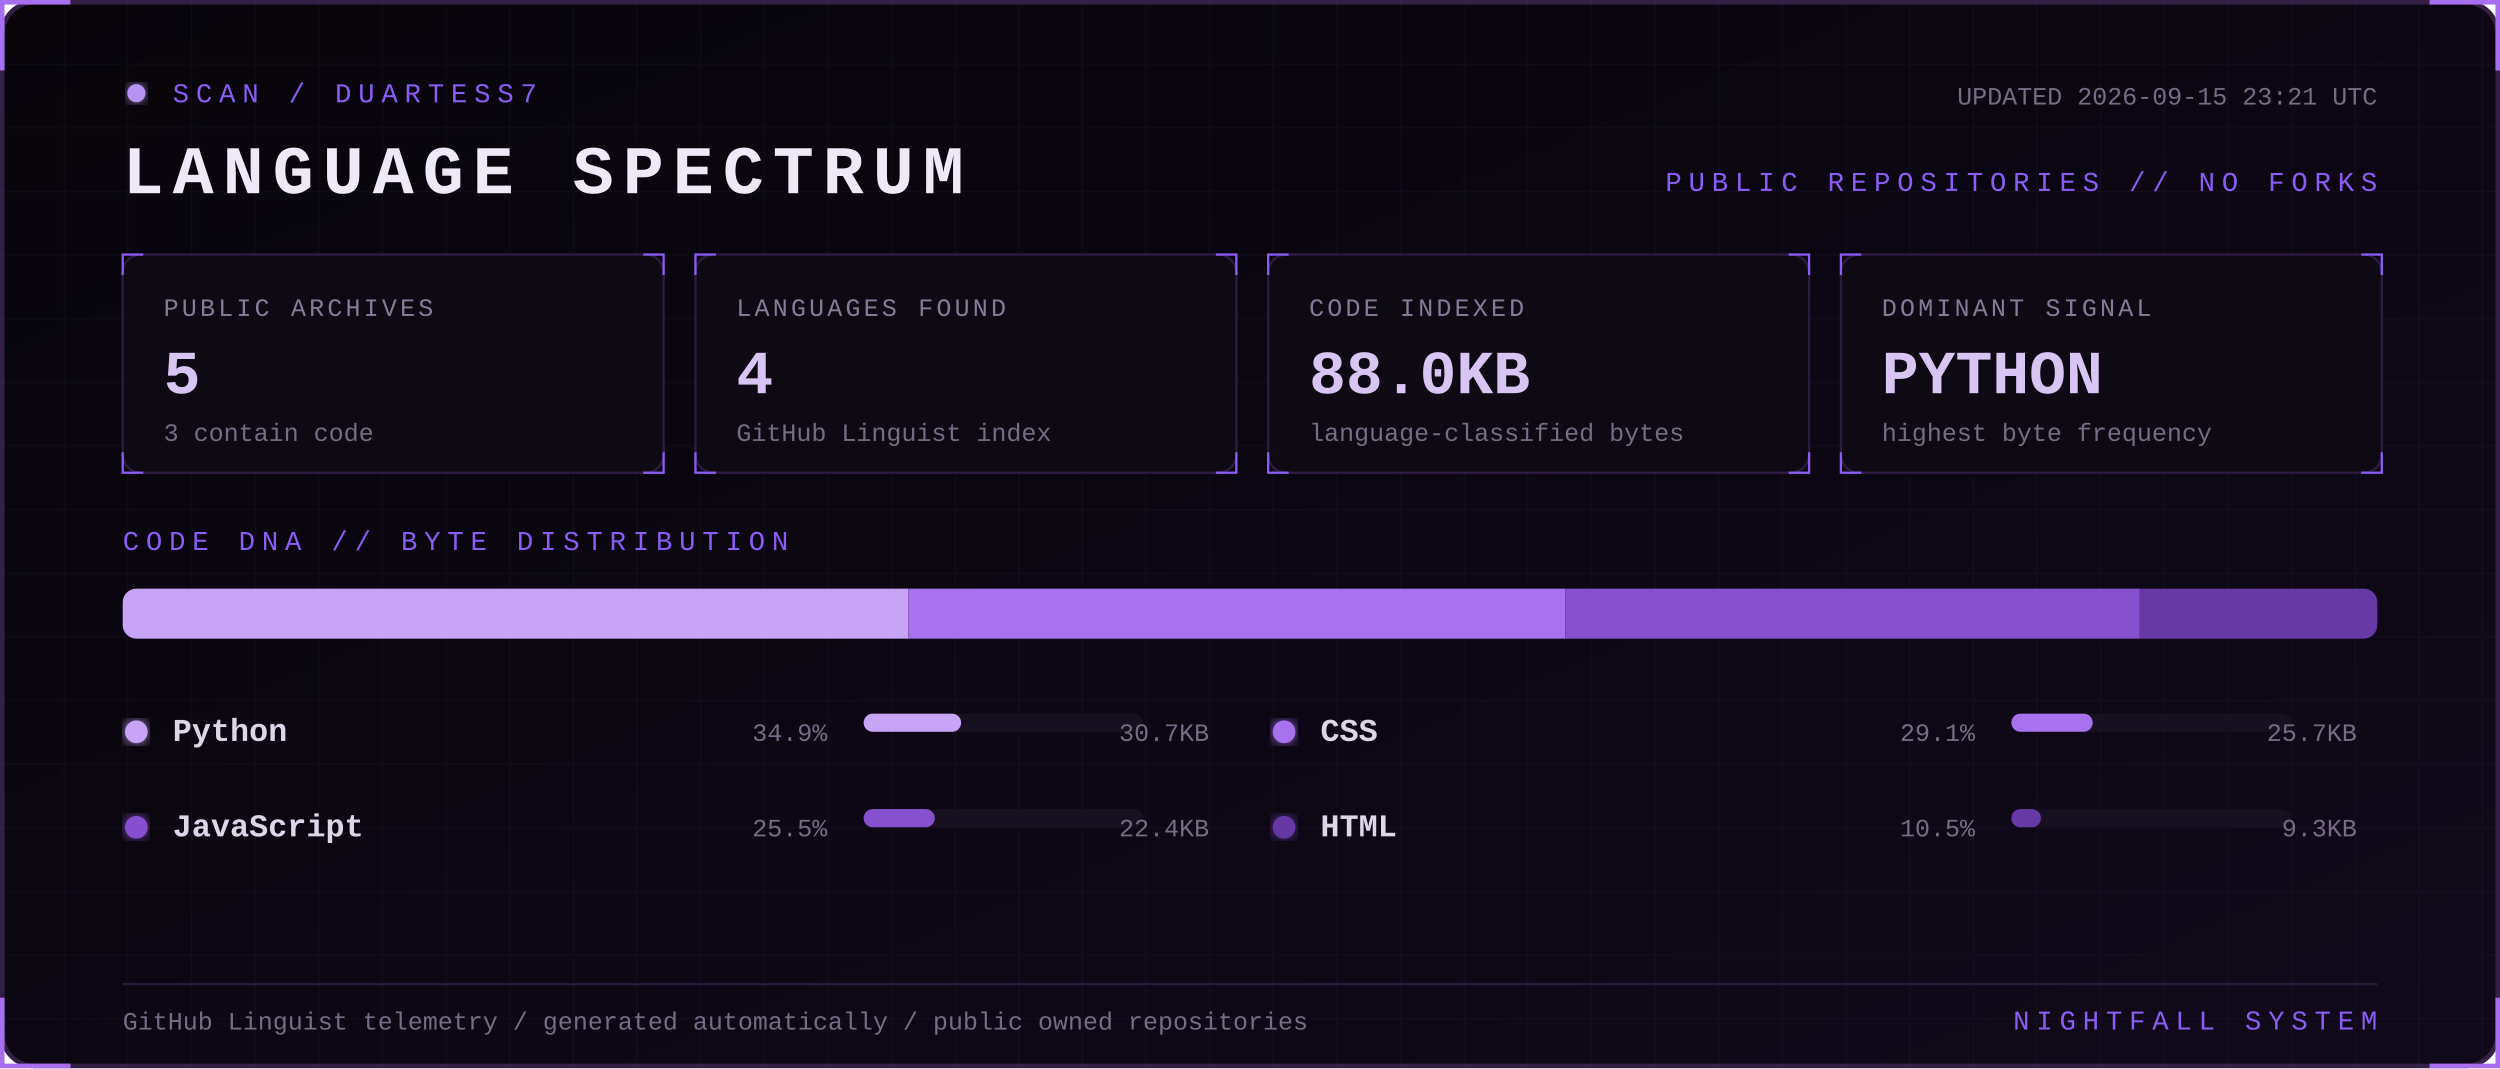
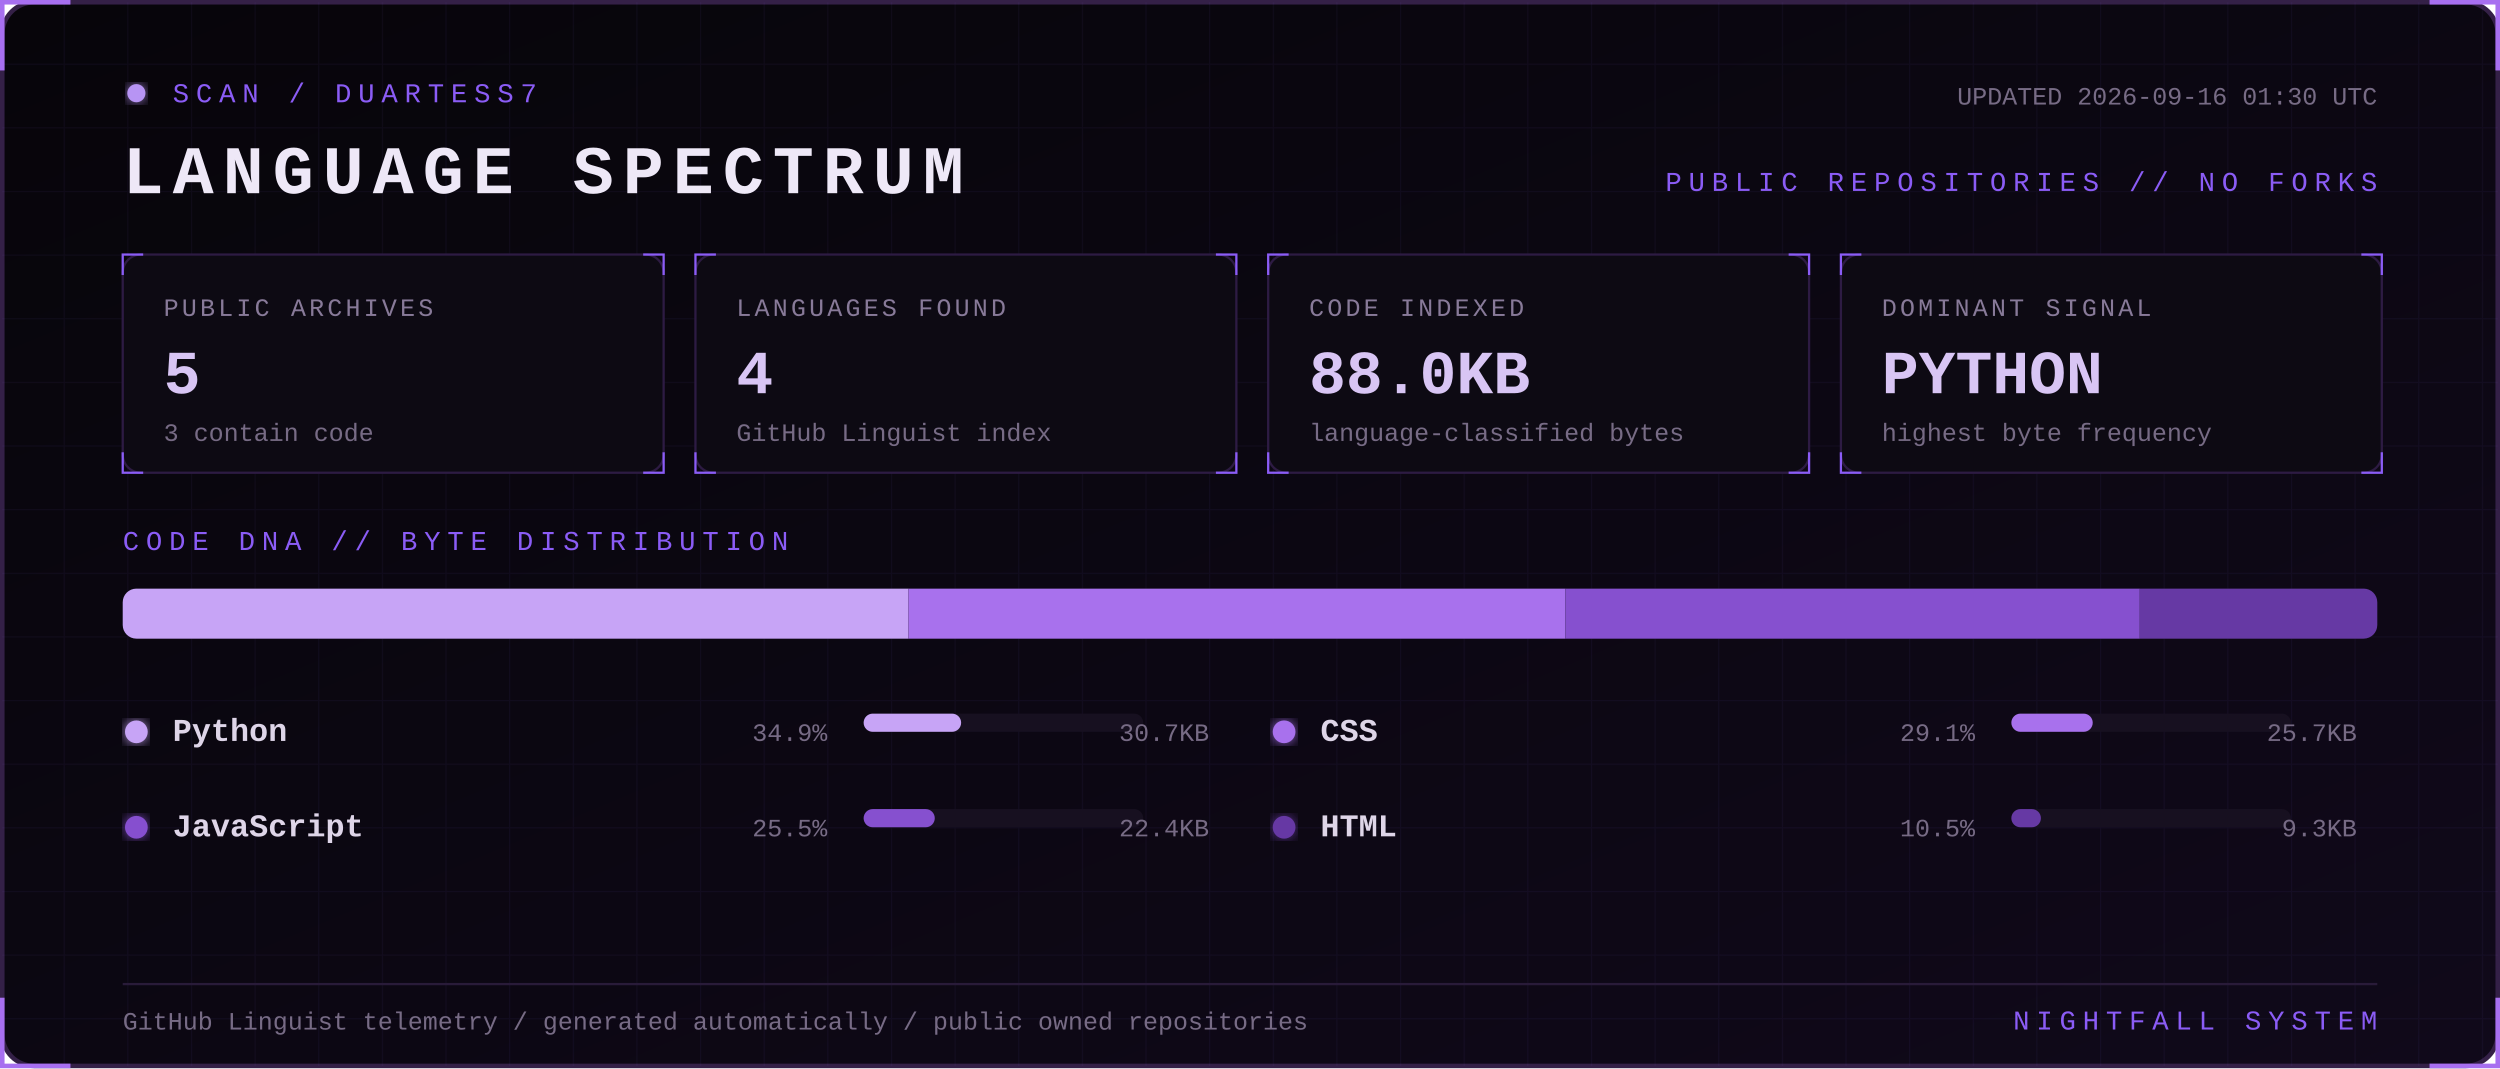
<svg xmlns="http://www.w3.org/2000/svg" width="1100" height="470" viewBox="0 0 1100 470" role="img" aria-labelledby="title desc">
  <defs>
    <linearGradient id="bg" x1="0" y1="0" x2="1" y2="1">
      <stop stop-color="#07050a" />
      <stop offset="1" stop-color="#10091a" />
    </linearGradient>
    <filter id="glow">
      <feGaussianBlur stdDeviation="3" result="b" />
      <feMerge>
        <feMergeNode in="b" />
        <feMergeNode in="SourceGraphic" />
      </feMerge>
    </filter>
    <pattern id="grid" width="28" height="28" patternUnits="userSpaceOnUse">
      <path d="M28 0H0V28" fill="none" stroke="#8b5cf6" stroke-opacity=".055" />
    </pattern>
    <style>
      text { font-family: Consolas, 'Courier New', monospace; }
      .kicker { fill:#8b5cf6; font-size:12px; letter-spacing:3px; }
      .title { fill:#eee8f7; font-size:30px; font-weight:700; letter-spacing:4px; }
      .label { fill:#887a99; font-size:11px; letter-spacing:1.4px; }
      .value { fill:#d8c5f4; font-size:27px; font-weight:700; }
      .detail,.pct { fill:#776b85; font-size:11px; }
      .lang { fill:#ded5e8; font-size:14px; font-weight:700; }
      .blink { animation:blink 1.6s step-end infinite; }
      @keyframes blink { 50% { opacity:.25 } }
    </style>
  </defs>
  <rect x="1" y="1" width="1098" height="468" rx="14" fill="url(#bg)" stroke="#342047" stroke-width="2" />
  <rect x="1" y="1" width="1098" height="468" rx="14" fill="url(#grid)" />
  <path d="M31 1H1v30 M1069 1h30v30 M1099 439v30h-30 M31 469H1v-30" stroke="#a76ff0" stroke-width="2" fill="none" />
  <g transform="translate(54 36)">
    <circle cx="6" cy="5" r="4" fill="#b794f4" filter="url(#glow)" class="blink" />
    <text x="22" y="9" class="kicker">SCAN / DUARTESS7</text>
    <text y="49" class="title">LANGUAGE SPECTRUM</text>
-     <text x="992" y="10" text-anchor="end" class="detail">UPDATED 2026-09-15 23:21 UTC</text>
+     <text x="992" y="10" text-anchor="end" class="detail">UPDATED 2026-09-16 01:30 UTC</text>
    <text x="992" y="48" text-anchor="end" class="kicker">PUBLIC REPOSITORIES // NO FORKS</text>
  </g>
  <g transform="translate(54 112)">
    <rect width="238" height="96" rx="8" fill="#0d0a13" stroke="#2d1b43" />
    <path d="M0 9V0h9 M229 0h9v9 M238 87v9h-9 M9 96H0v-9" stroke="#8b5cf6" fill="none" />
    <text x="18" y="27" class="label">PUBLIC ARCHIVES</text>
    <text x="18" y="61" class="value">5</text>
    <text x="18" y="82" class="detail">3 contain code</text>
  </g>
  <g transform="translate(306 112)">
    <rect width="238" height="96" rx="8" fill="#0d0a13" stroke="#2d1b43" />
    <path d="M0 9V0h9 M229 0h9v9 M238 87v9h-9 M9 96H0v-9" stroke="#8b5cf6" fill="none" />
    <text x="18" y="27" class="label">LANGUAGES FOUND</text>
    <text x="18" y="61" class="value">4</text>
    <text x="18" y="82" class="detail">GitHub Linguist index</text>
  </g>
  <g transform="translate(558 112)">
    <rect width="238" height="96" rx="8" fill="#0d0a13" stroke="#2d1b43" />
    <path d="M0 9V0h9 M229 0h9v9 M238 87v9h-9 M9 96H0v-9" stroke="#8b5cf6" fill="none" />
    <text x="18" y="27" class="label">CODE INDEXED</text>
    <text x="18" y="61" class="value">88.0KB</text>
    <text x="18" y="82" class="detail">language-classified bytes</text>
  </g>
  <g transform="translate(810 112)">
    <rect width="238" height="96" rx="8" fill="#0d0a13" stroke="#2d1b43" />
    <path d="M0 9V0h9 M229 0h9v9 M238 87v9h-9 M9 96H0v-9" stroke="#8b5cf6" fill="none" />
    <text x="18" y="27" class="label">DOMINANT SIGNAL</text>
    <text x="18" y="61" class="value">PYTHON</text>
    <text x="18" y="82" class="detail">highest byte frequency</text>
  </g>
  <text x="54" y="242" class="kicker">CODE DNA // BYTE DISTRIBUTION</text>
  <rect x="54" y="259" width="992" height="22" rx="6" fill="#171020" />
  <clipPath id="bar">
    <rect x="54" y="259" width="992" height="22" rx="6" />
  </clipPath>
  <g clip-path="url(#bar)">
    <rect x="54.0" y="259" width="345.7" height="22" fill="#c7a4f6" />
    <rect x="399.7" y="259" width="289.1" height="22" fill="#a871ed" />
    <rect x="688.8" y="259" width="252.7" height="22" fill="#8650cf" />
    <rect x="941.5" y="259" width="104.5" height="22" fill="#6639a4" />
  </g>
  <g transform="translate(54 326)">
    <circle cx="6" cy="-4" r="5" fill="#c7a4f6" filter="url(#glow)" />
    <text x="22" class="lang">Python</text>
    <text x="310" text-anchor="end" class="pct">34.9%</text>
    <rect x="326" y="-12" width="123" height="8" rx="4" fill="#171020" />
    <rect x="326" y="-12" width="42.9" height="8" rx="4" fill="#c7a4f6" />
    <text x="478" text-anchor="end" class="detail">30.7KB</text>
  </g>
  <g transform="translate(559 326)">
    <circle cx="6" cy="-4" r="5" fill="#a871ed" filter="url(#glow)" />
    <text x="22" class="lang">CSS</text>
    <text x="310" text-anchor="end" class="pct">29.1%</text>
    <rect x="326" y="-12" width="123" height="8" rx="4" fill="#171020" />
    <rect x="326" y="-12" width="35.8" height="8" rx="4" fill="#a871ed" />
    <text x="478" text-anchor="end" class="detail">25.7KB</text>
  </g>
  <g transform="translate(54 368)">
    <circle cx="6" cy="-4" r="5" fill="#8650cf" filter="url(#glow)" />
    <text x="22" class="lang">JavaScript</text>
    <text x="310" text-anchor="end" class="pct">25.5%</text>
    <rect x="326" y="-12" width="123" height="8" rx="4" fill="#171020" />
    <rect x="326" y="-12" width="31.3" height="8" rx="4" fill="#8650cf" />
    <text x="478" text-anchor="end" class="detail">22.4KB</text>
  </g>
  <g transform="translate(559 368)">
    <circle cx="6" cy="-4" r="5" fill="#6639a4" filter="url(#glow)" />
    <text x="22" class="lang">HTML</text>
    <text x="310" text-anchor="end" class="pct">10.5%</text>
    <rect x="326" y="-12" width="123" height="8" rx="4" fill="#171020" />
    <rect x="326" y="-12" width="13.0" height="8" rx="4" fill="#6639a4" />
    <text x="478" text-anchor="end" class="detail">9.3KB</text>
  </g>
  <path d="M54 433H1046" stroke="#291b39" />
  <text x="54" y="453" class="detail">GitHub Linguist telemetry / generated automatically / public owned repositories</text>
  <text x="1046" y="453" text-anchor="end" class="kicker">NIGHTFALL SYSTEM</text>
</svg>
